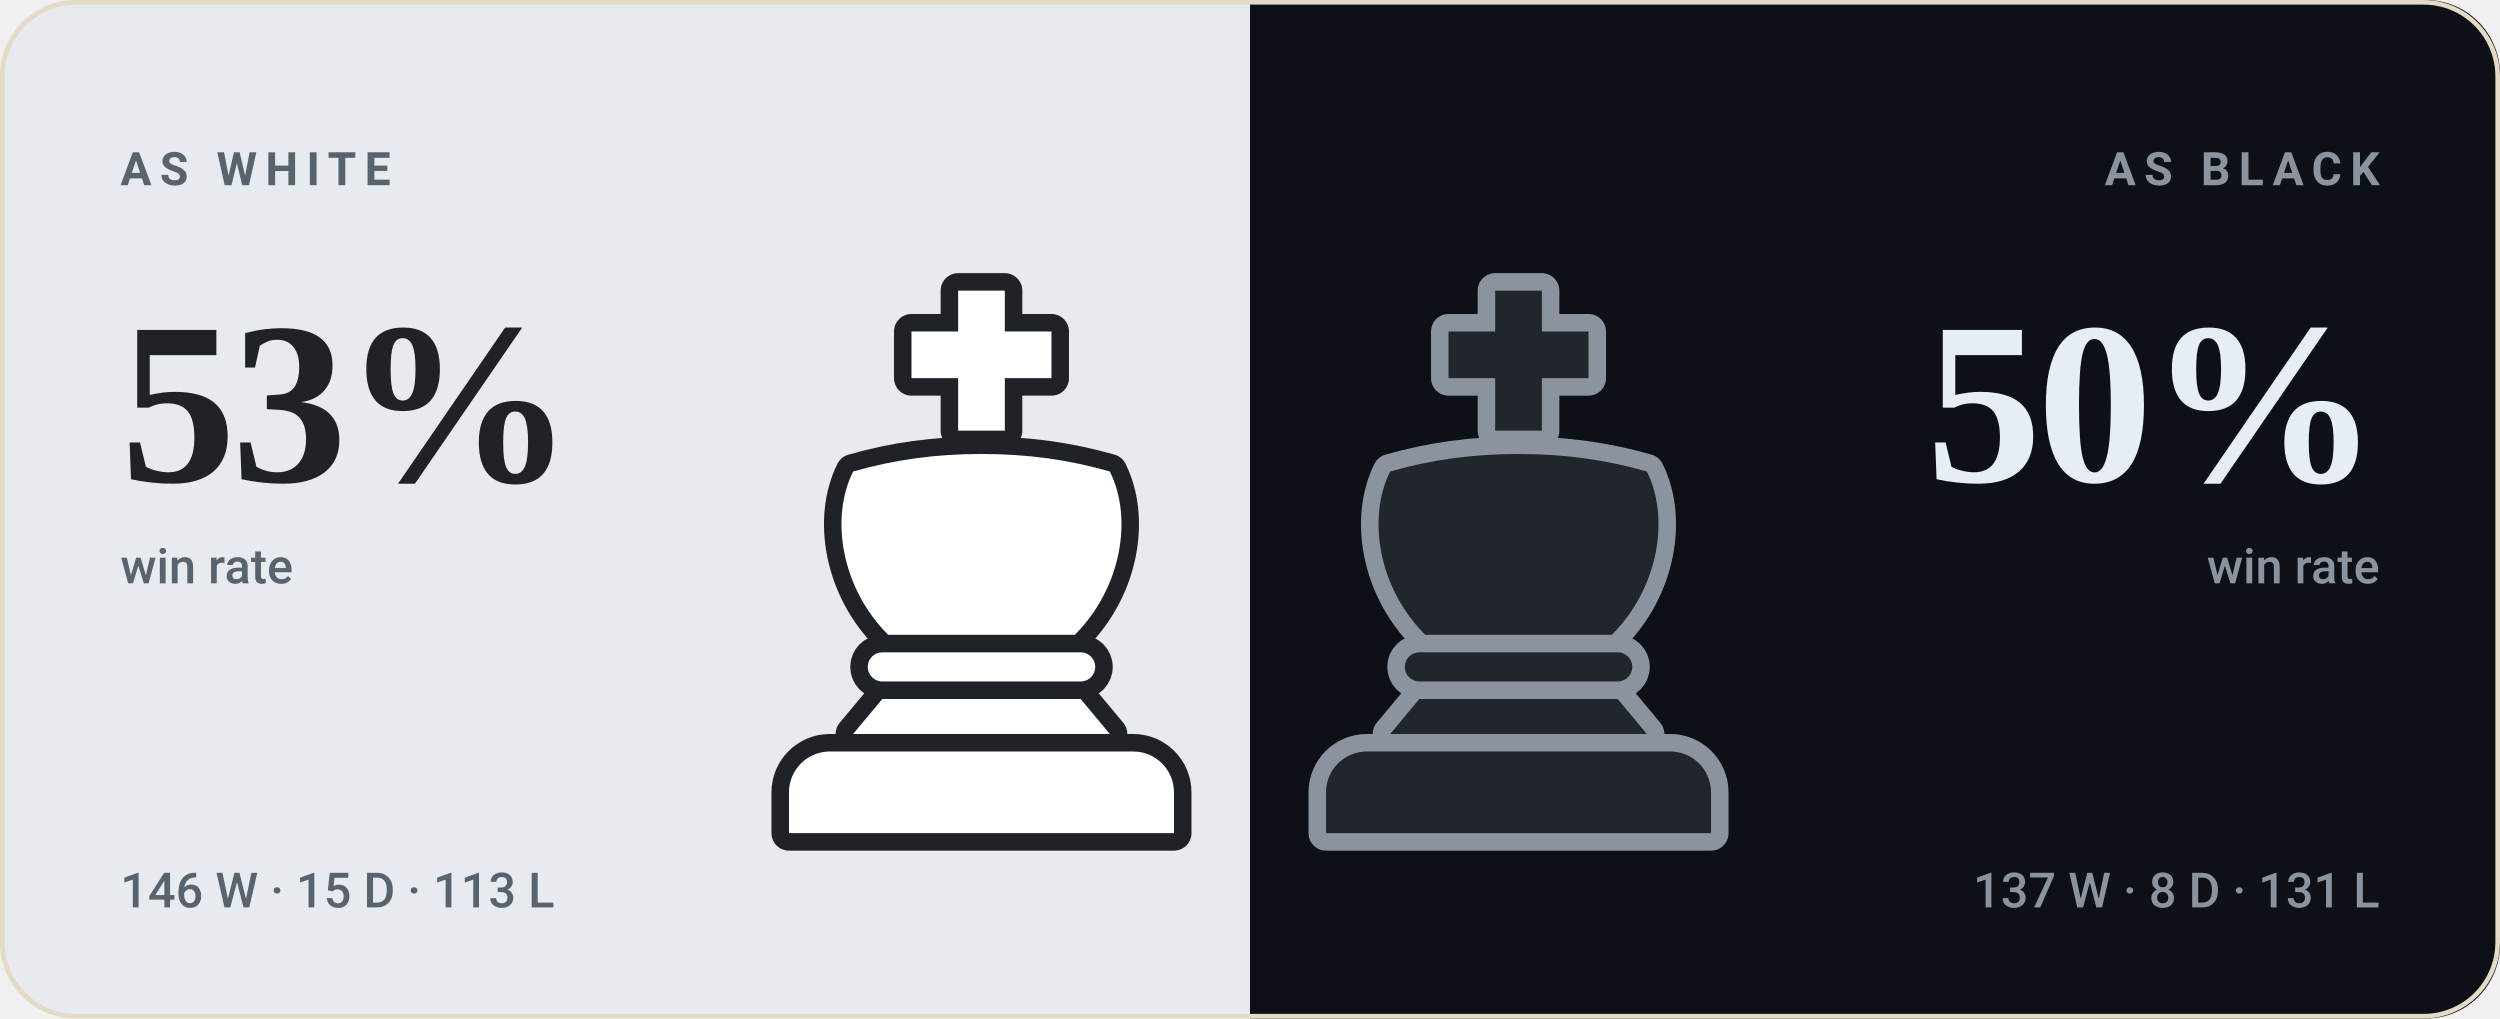
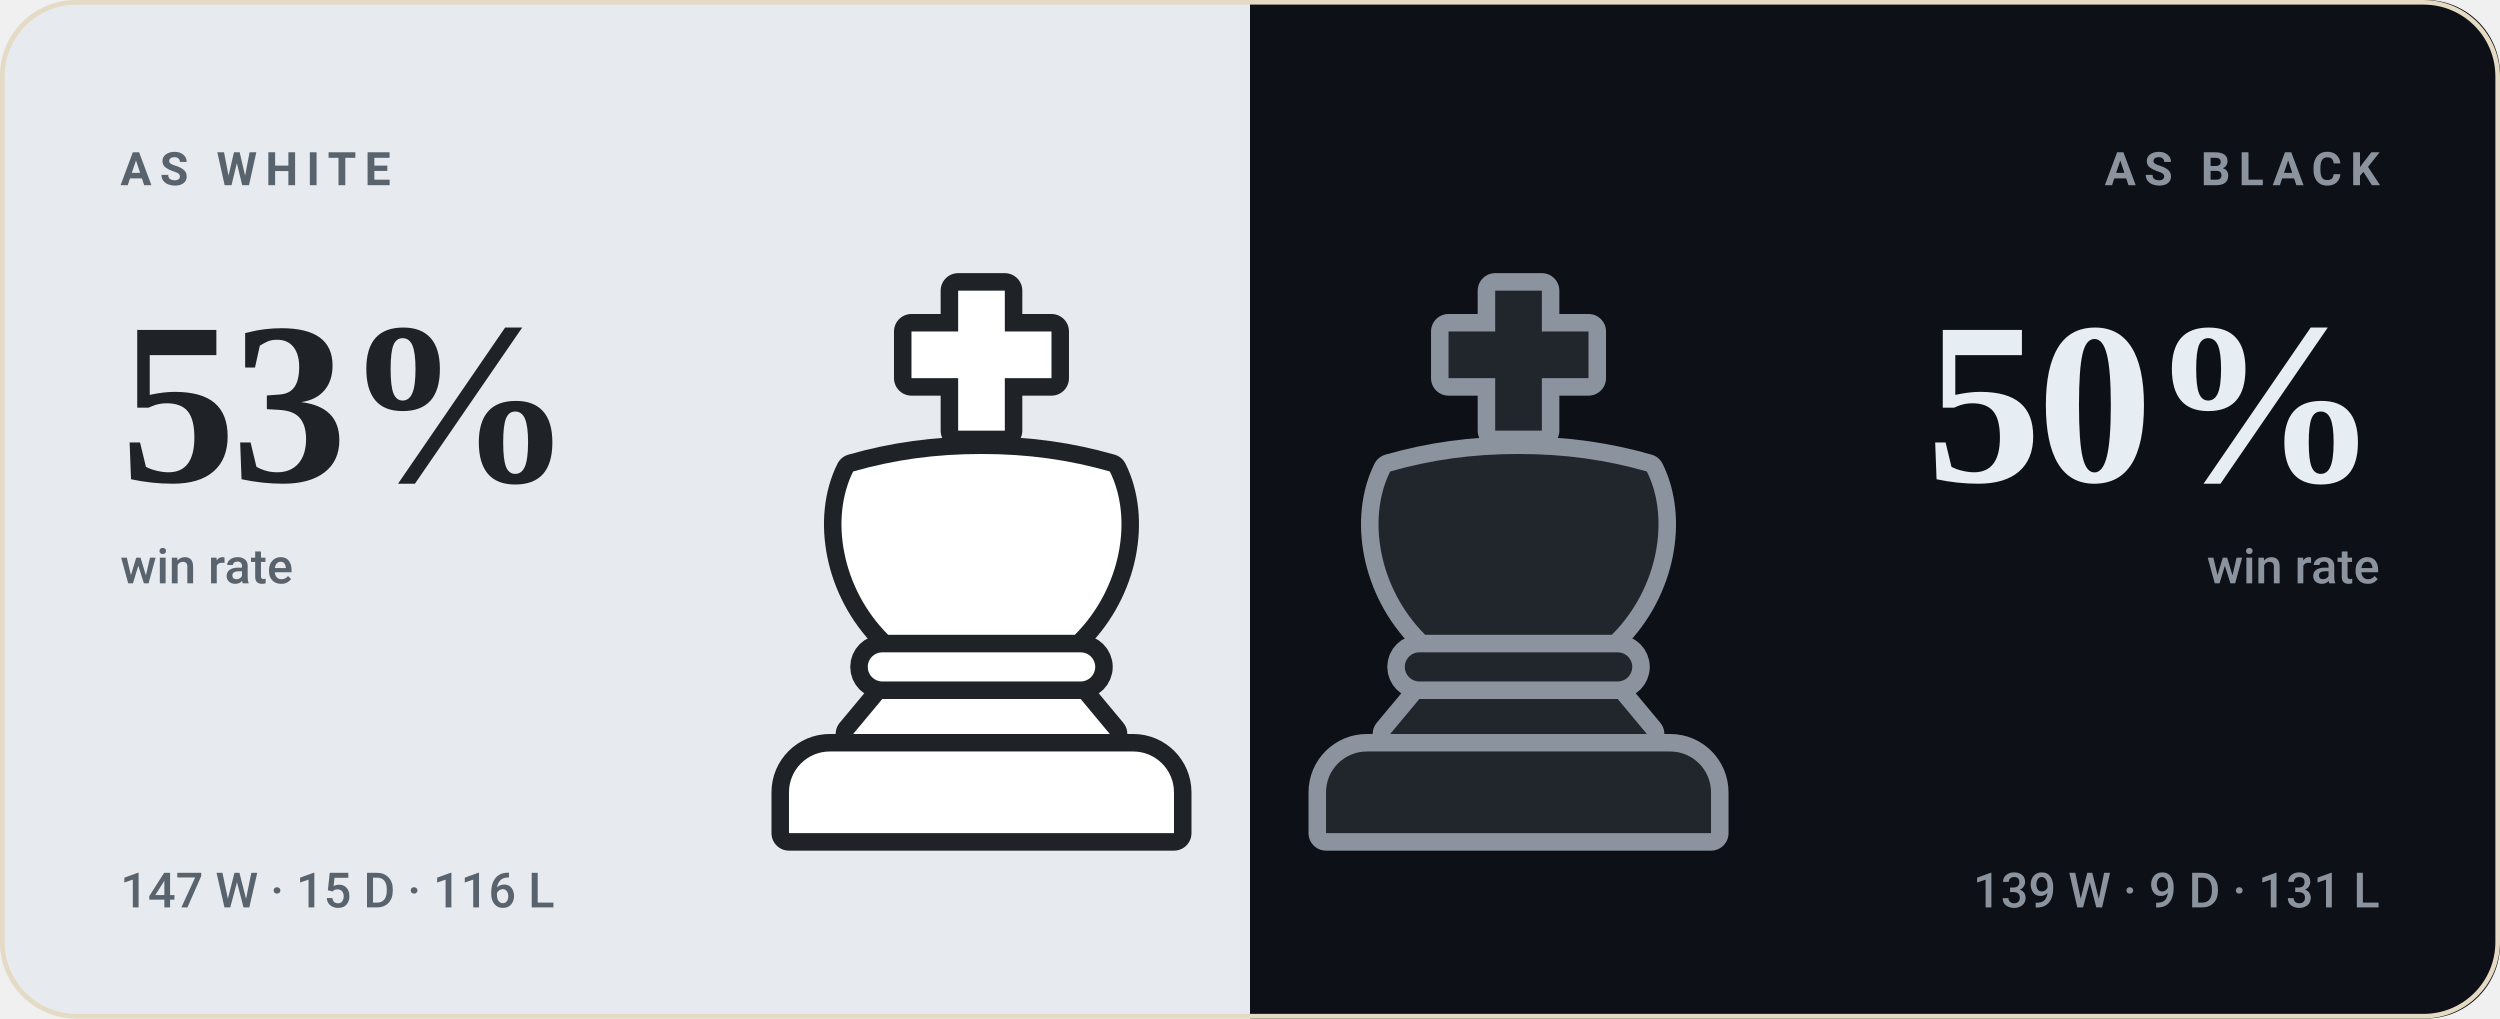
<svg xmlns="http://www.w3.org/2000/svg" viewBox="0 0 540 220" width="540" height="220" role="img" aria-label="bappozl wins 53% as White and 50% as Black">
  <style>svg{font-family:-apple-system,BlinkMacSystemFont,'Segoe UI',Roboto,'Helvetica Neue',Arial,sans-serif}text{fill:#221d15;white-space:pre}.bg{fill:#f8f2e6}.acc{fill:#9a6a1e}.win{fill:#0d8659}.draw{fill:#7c7f85}.loss{fill:#c0332f}.lbl{font-size:10px;font-weight:600;letter-spacing:.18em;fill:#7a7164}.cap{font-size:10.5px;font-weight:500;fill:#7a7164}.num{font-family:Georgia,'Times New Roman',Times,serif;font-weight:700;letter-spacing:-.02em}.tick{font-size:9px;font-weight:500;fill:#7a7164;opacity:.75}.dl{font-size:10px;font-weight:600}.rule{stroke:#e5dac4;stroke-width:1;fill:none}.grid{stroke:#e5dac4;stroke-width:1;fill:none;opacity:.7}.ln{fill:none;stroke:#9a6a1e;stroke-width:2;stroke-linecap:round;stroke-linejoin:round}.ring{stroke:#f8f2e6;stroke-width:2}.hollow{fill:none;stroke-width:1.5}.sq{fill:#221d15;opacity:.035}</style>
  <rect class="bg" width="540" height="220" rx="16" />
  <clipPath id="sp">
    <rect width="540" height="220" rx="16" />
  </clipPath>
  <g clip-path="url(#sp)">
    <rect width="270" height="220" fill="#e7ebef" />
    <rect x="270" width="270" height="220" fill="#0d1117" />
  </g>
  <g transform="translate(149.0,59.0) scale(1.26)">
    <g fill="#1f2328" stroke="#1f2328" stroke-width="6" stroke-linejoin="round">
      <path d="M46 3h8v7h8v8h-8v9h-8v-9h-8v-8h8z" />
      <path d="M28 34c7-2 14-3 22-3s15 1 22 3c4 8 2 20-6 28H34c-8-8-10-20-6-28z" />
      <path d="M33 65h34a2.5 2.5 0 0 1 0 5H33a2.5 2.5 0 0 1 0-5z" />
      <path d="M33 73h34l5 6H28z" />
      <path d="M24 82h52a7 7 0 0 1 7 7v7H17v-7a7 7 0 0 1 7-7z" />
    </g>
    <g fill="#ffffff">
      <path d="M46 3h8v7h8v8h-8v9h-8v-9h-8v-8h8z" />
      <path d="M28 34c7-2 14-3 22-3s15 1 22 3c4 8 2 20-6 28H34c-8-8-10-20-6-28z" />
      <path d="M33 65h34a2.5 2.5 0 0 1 0 5H33a2.5 2.5 0 0 1 0-5z" />
      <path d="M33 73h34l5 6H28z" />
      <path d="M24 82h52a7 7 0 0 1 7 7v7H17v-7a7 7 0 0 1 7-7z" />
    </g>
  </g>
  <g transform="translate(265.0,59.0) scale(1.26)">
    <g fill="#8b949e" stroke="#8b949e" stroke-width="6" stroke-linejoin="round">
      <path d="M46 3h8v7h8v8h-8v9h-8v-9h-8v-8h8z" />
      <path d="M28 34c7-2 14-3 22-3s15 1 22 3c4 8 2 20-6 28H34c-8-8-10-20-6-28z" />
      <path d="M33 65h34a2.5 2.5 0 0 1 0 5H33a2.5 2.5 0 0 1 0-5z" />
      <path d="M33 73h34l5 6H28z" />
      <path d="M24 82h52a7 7 0 0 1 7 7v7H17v-7a7 7 0 0 1 7-7z" />
    </g>
    <g fill="#21262d">
      <path d="M46 3h8v7h8v8h-8v9h-8v-9h-8v-8h8z" />
      <path d="M28 34c7-2 14-3 22-3s15 1 22 3c4 8 2 20-6 28H34c-8-8-10-20-6-28z" />
      <path d="M33 65h34a2.5 2.5 0 0 1 0 5H33a2.5 2.5 0 0 1 0-5z" />
      <path d="M33 73h34l5 6H28z" />
      <path d="M24 82h52a7 7 0 0 1 7 7v7H17v-7a7 7 0 0 1 7-7z" />
    </g>
  </g>
  <text class="lbl" x="26" y="40" style="fill:#59636e">AS WHITE</text>
  <text class="num" x="26" y="104" style="fill:#1f2328;font-size:50px">53%</text>
  <text class="cap" x="26" y="126" style="fill:#59636e">win rate</text>
-   <text class="cap" x="26" y="196" style="fill:#59636e">146 W · 15 D · 113 L</text>
+   <text class="cap" x="26" y="196" style="fill:#59636e">147 W · 15 D · 116 L</text>
  <text class="lbl" x="514" y="40" text-anchor="end" style="fill:#8b949e">AS BLACK</text>
  <text class="num" x="514" y="104" text-anchor="end" style="fill:#e6edf3;font-size:50px">50%</text>
  <text class="cap" x="514" y="126" text-anchor="end" style="fill:#8b949e">win rate</text>
-   <text class="cap" x="514" y="196" text-anchor="end" style="fill:#8b949e">137 W · 8 D · 131 L</text>
+   <text class="cap" x="514" y="196" text-anchor="end" style="fill:#8b949e">139 W · 9 D · 131 L</text>
  <rect x=".5" y=".5" width="539" height="219" rx="16" fill="none" stroke="#e5dac4" />
</svg>
